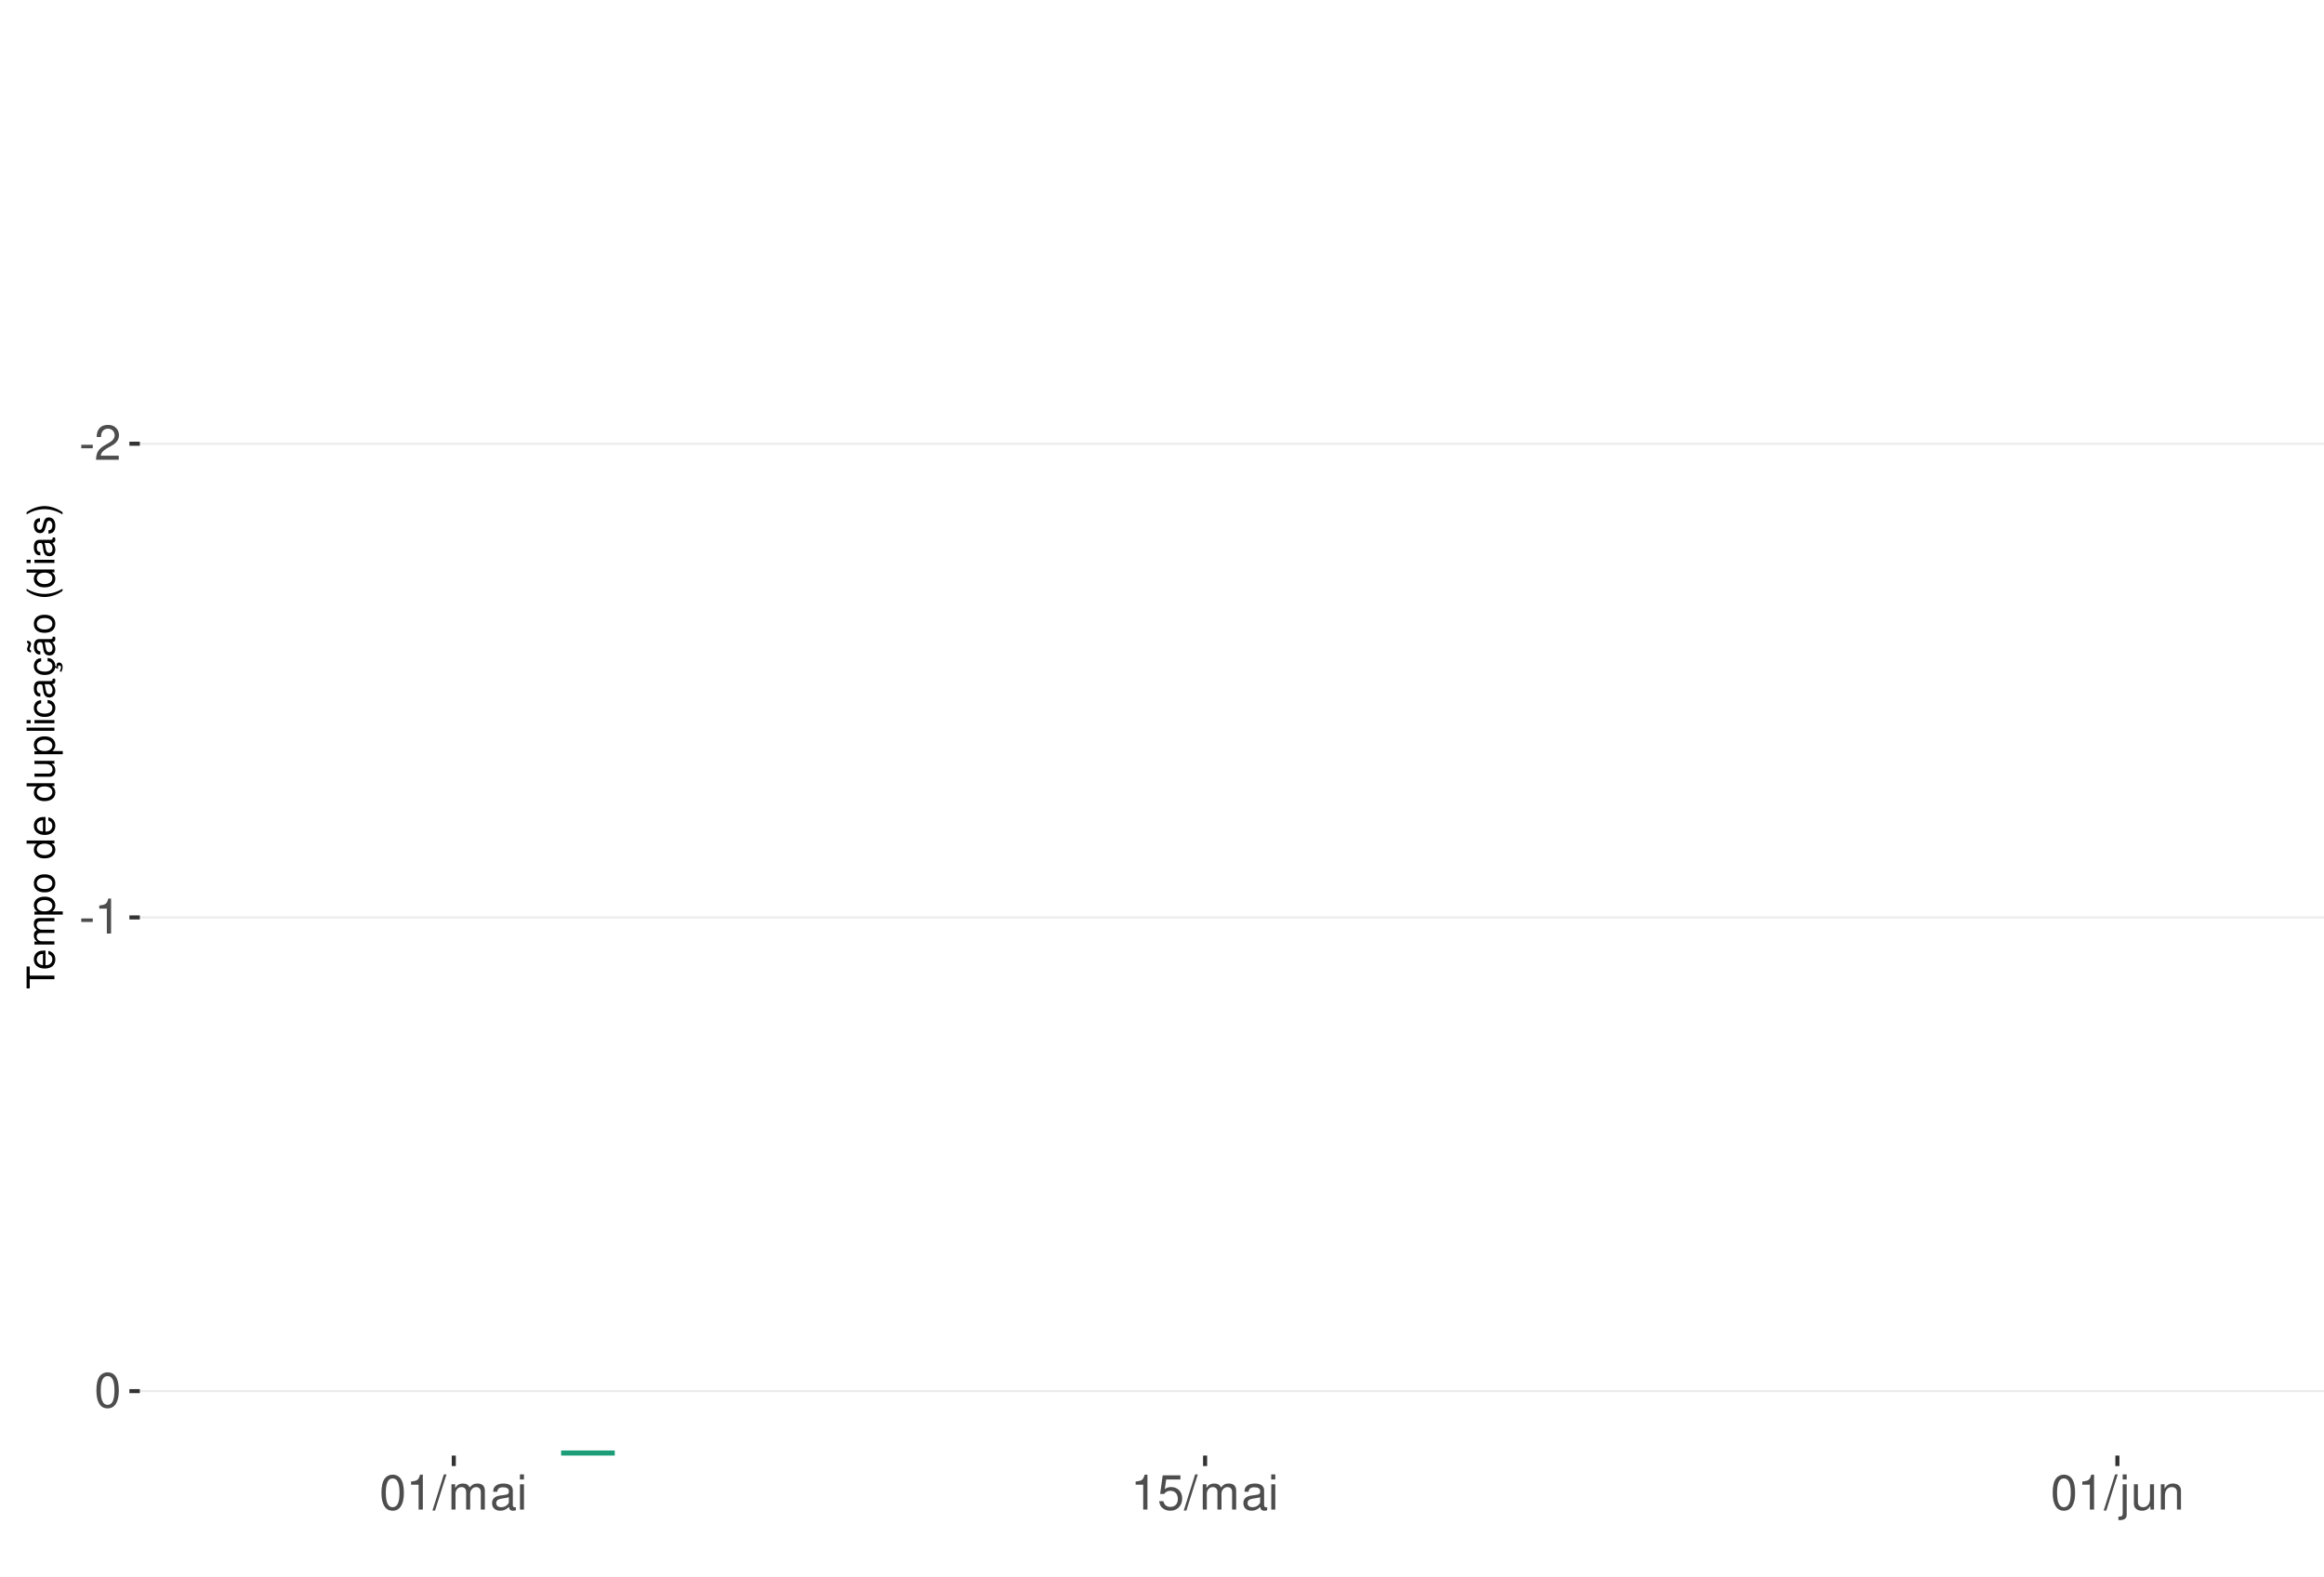
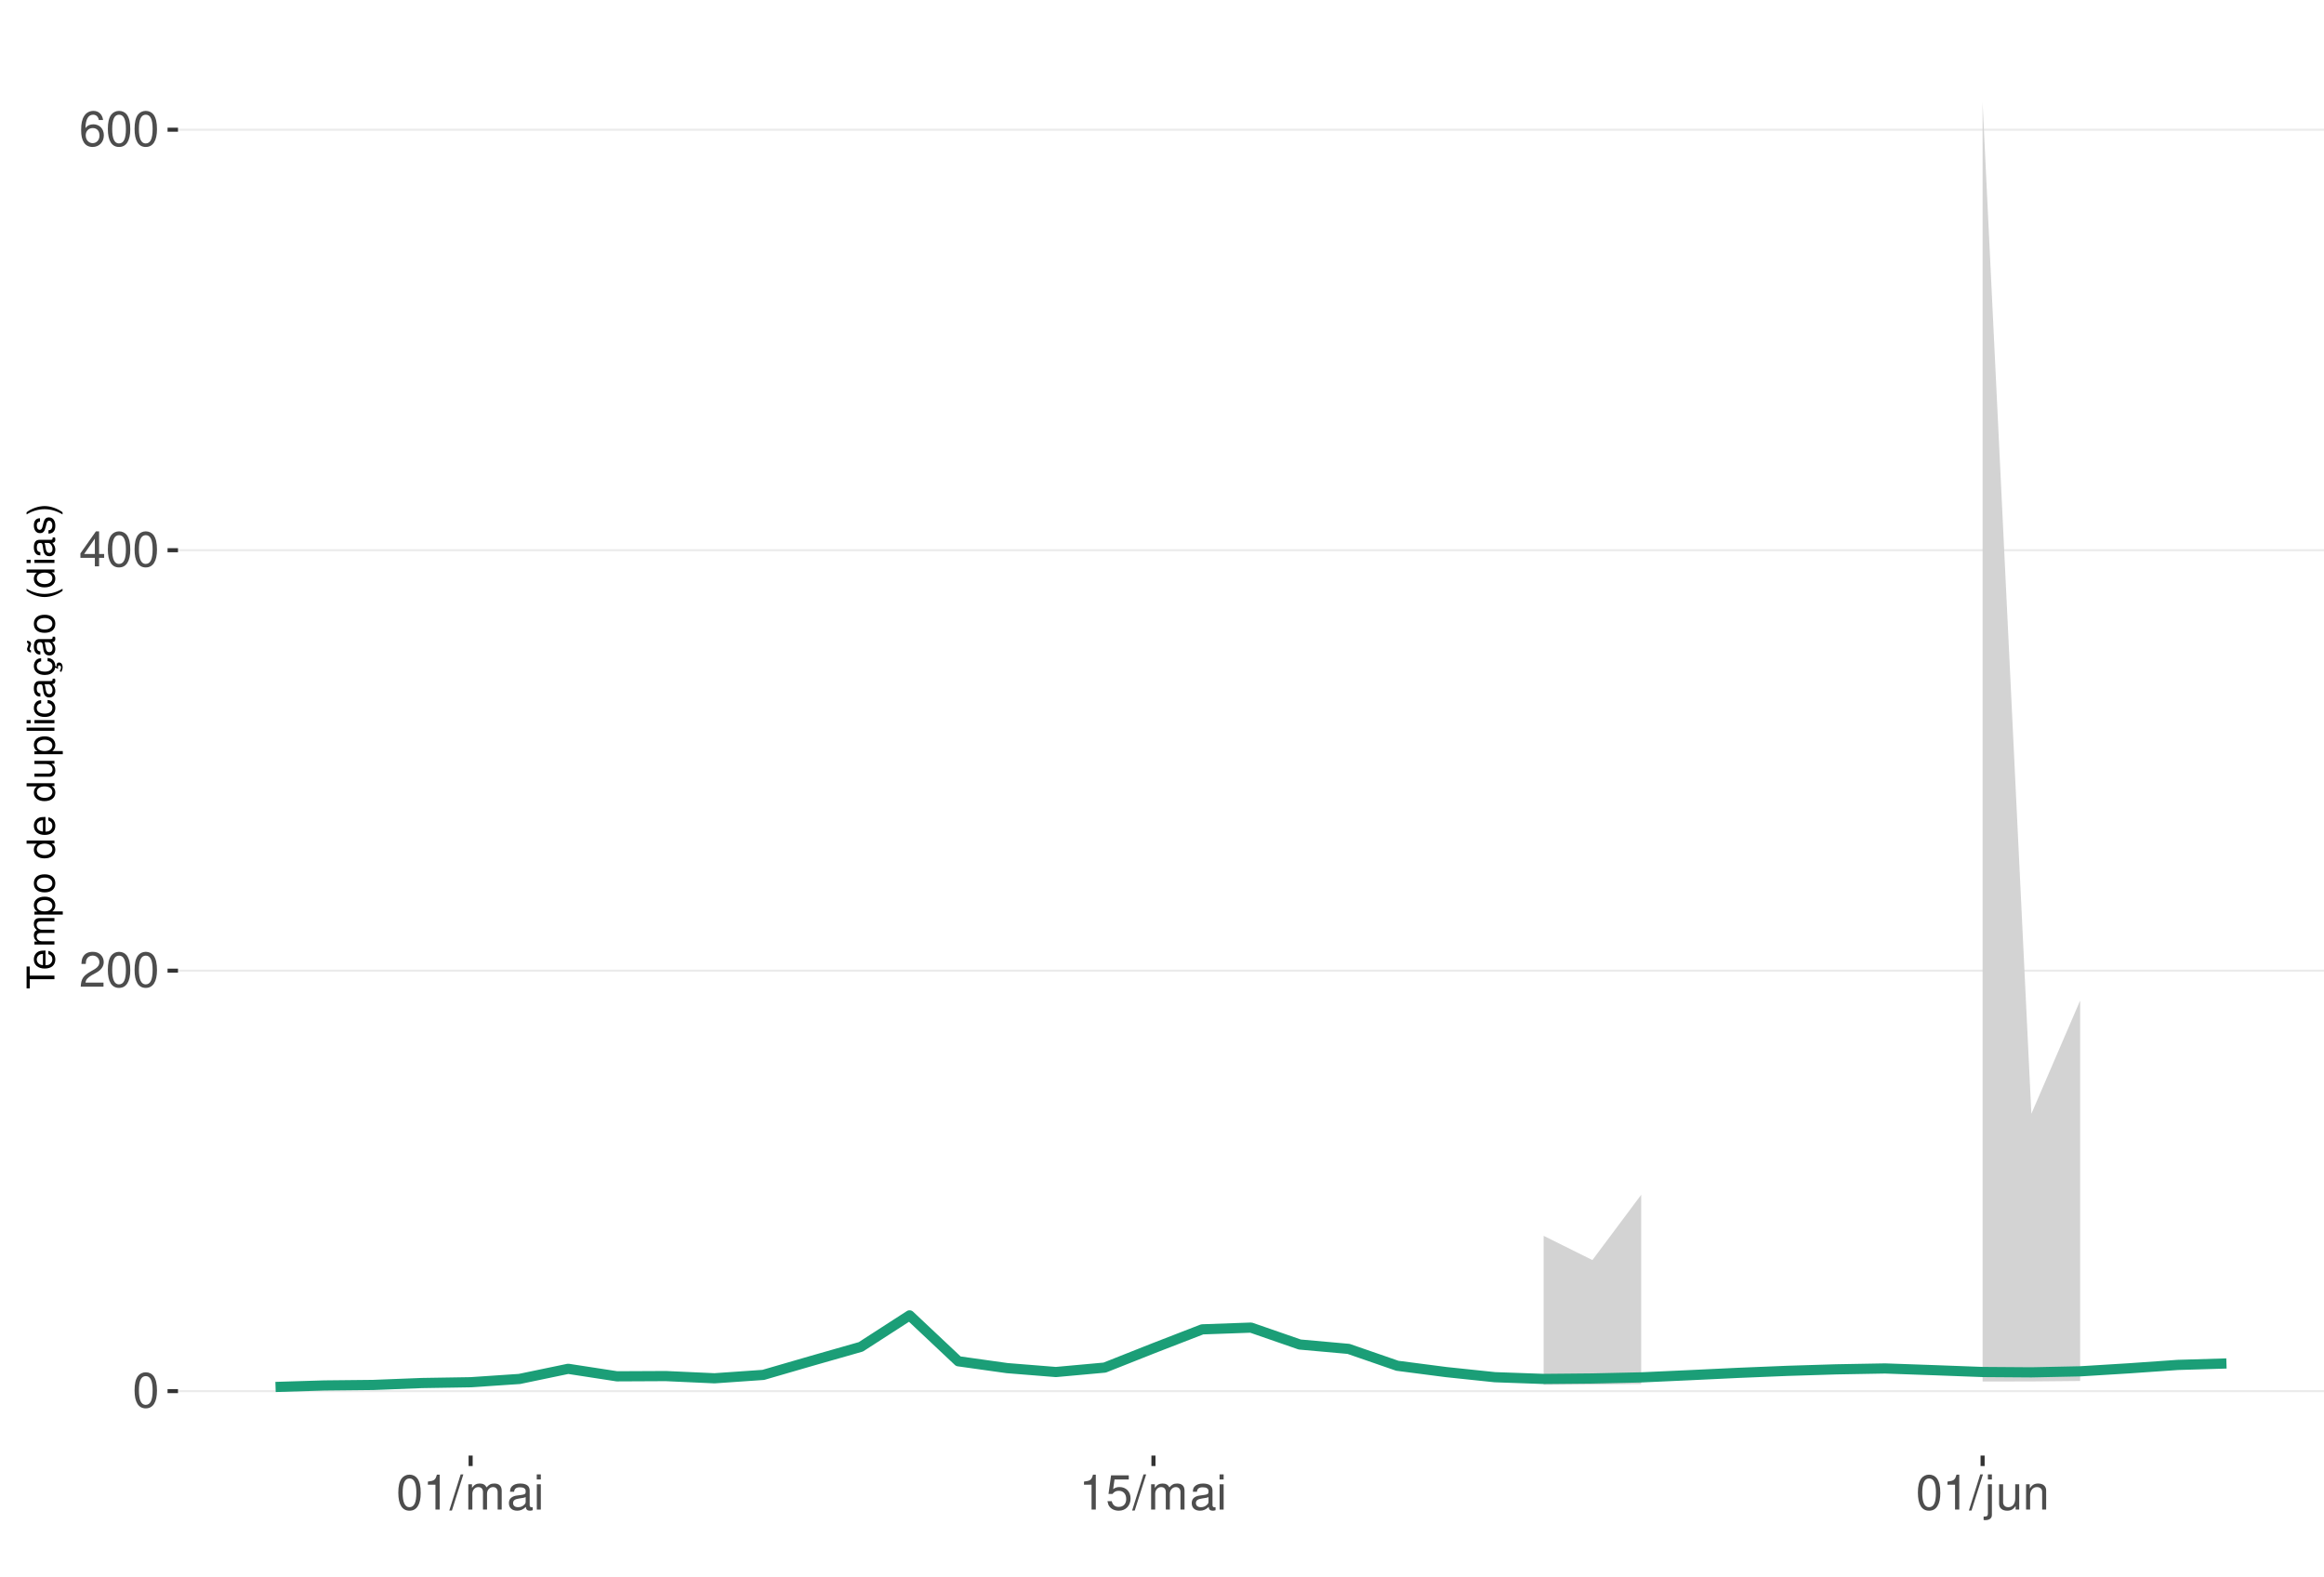
<svg xmlns="http://www.w3.org/2000/svg" xmlns:xlink="http://www.w3.org/1999/xlink" width="609pt" height="413pt" viewBox="0 0 609 413" version="1.1">
  <defs>
    <g>
      <symbol overflow="visible" id="glyph0-0">
        <path style="stroke:none;" d="" />
      </symbol>
      <symbol overflow="visible" id="glyph0-1">
-         <path style="stroke:none;" d="M 3.594 -3.953 L 0.578 -3.953 L 0.578 -3.031 L 3.594 -3.031 Z M 3.594 -3.953 " />
+         <path style="stroke:none;" d="M 3.484 -9.156 C 2.641 -9.156 1.891 -8.766 1.422 -8.156 C 0.828 -7.344 0.547 -6.125 0.547 -4.422 C 0.547 -1.344 1.562 0.297 3.484 0.297 C 5.375 0.297 6.422 -1.344 6.422 -4.359 C 6.422 -6.125 6.141 -7.312 5.547 -8.156 C 5.078 -8.781 4.328 -9.156 3.484 -9.156 Z M 3.484 -8.156 C 4.688 -8.156 5.281 -6.938 5.281 -4.453 C 5.281 -1.844 4.703 -0.625 3.453 -0.625 C 2.281 -0.625 1.688 -1.891 1.688 -4.422 C 1.688 -6.938 2.281 -8.156 3.484 -8.156 Z M 3.484 -8.156 " />
      </symbol>
      <symbol overflow="visible" id="glyph0-2">
        <path style="stroke:none;" d="M 6.406 -1.094 L 1.688 -1.094 C 1.797 -1.859 2.203 -2.344 3.297 -3.016 L 4.562 -3.719 C 5.828 -4.422 6.469 -5.359 6.469 -6.484 C 6.469 -7.234 6.156 -7.953 5.625 -8.438 C 5.094 -8.922 4.438 -9.156 3.594 -9.156 C 2.453 -9.156 1.609 -8.75 1.109 -7.953 C 0.797 -7.484 0.656 -6.906 0.625 -5.984 L 1.75 -5.984 C 1.781 -6.609 1.859 -6.969 2.016 -7.281 C 2.297 -7.828 2.891 -8.172 3.562 -8.172 C 4.562 -8.172 5.328 -7.438 5.328 -6.453 C 5.328 -5.719 4.906 -5.094 4.109 -4.625 L 2.953 -3.953 C 1.078 -2.875 0.531 -2.016 0.438 -0.016 L 6.406 -0.016 Z M 6.406 -1.094 " />
      </symbol>
      <symbol overflow="visible" id="glyph0-3">
+         <path style="stroke:none;" d="M 4.141 -2.219 L 4.141 0 L 5.25 0 L 5.25 -2.219 L 6.578 -2.219 L 6.578 -3.219 L 5.25 -3.219 L 5.25 -9.156 L 4.422 -9.156 L 0.359 -3.391 L 0.359 -2.219 Z M 4.141 -3.219 L 1.328 -3.219 L 4.141 -7.25 Z M 4.141 -3.219 " />
+       </symbol>
+       <symbol overflow="visible" id="glyph0-4">
+         <path style="stroke:none;" d="M 6.297 -6.766 C 6.094 -8.266 5.125 -9.156 3.766 -9.156 C 2.766 -9.156 1.891 -8.672 1.359 -7.844 C 0.781 -6.953 0.547 -5.828 0.547 -4.172 C 0.547 -2.625 0.766 -1.656 1.297 -0.844 C 1.781 -0.094 2.562 0.297 3.562 0.297 C 5.266 0.297 6.5 -0.984 6.5 -2.766 C 6.5 -4.453 5.359 -5.641 3.75 -5.641 C 2.859 -5.641 2.172 -5.312 1.688 -4.641 C 1.703 -6.906 2.406 -8.156 3.688 -8.156 C 4.469 -8.156 5.016 -7.656 5.188 -6.766 Z M 3.609 -4.656 C 4.688 -4.656 5.359 -3.891 5.359 -2.688 C 5.359 -1.531 4.594 -0.703 3.562 -0.703 C 2.531 -0.703 1.75 -1.562 1.75 -2.734 C 1.75 -3.875 2.5 -4.656 3.609 -4.656 Z M 3.609 -4.656 " />
+       </symbol>
+       <symbol overflow="visible" id="glyph0-5">
        <path style="stroke:none;" d="M 3.281 -6.516 L 3.281 0 L 4.391 0 L 4.391 -9.156 L 3.656 -9.156 C 3.266 -7.75 3.016 -7.562 1.297 -7.328 L 1.297 -6.516 Z M 3.281 -6.516 " />
      </symbol>
-       <symbol overflow="visible" id="glyph0-4">
-         <path style="stroke:none;" d="M 3.484 -9.156 C 2.641 -9.156 1.891 -8.766 1.422 -8.156 C 0.828 -7.344 0.547 -6.125 0.547 -4.422 C 0.547 -1.344 1.562 0.297 3.484 0.297 C 5.375 0.297 6.422 -1.344 6.422 -4.359 C 6.422 -6.125 6.141 -7.312 5.547 -8.156 C 5.078 -8.781 4.328 -9.156 3.484 -9.156 Z M 3.484 -8.156 C 4.688 -8.156 5.281 -6.938 5.281 -4.453 C 5.281 -1.844 4.703 -0.625 3.453 -0.625 C 2.281 -0.625 1.688 -1.891 1.688 -4.422 C 1.688 -6.938 2.281 -8.156 3.484 -8.156 Z M 3.484 -8.156 " />
-       </symbol>
-       <symbol overflow="visible" id="glyph0-5">
+       <symbol overflow="visible" id="glyph0-6">
        <path style="stroke:none;" d="M 2.891 -9.219 L -0.094 0.25 L 0.594 0.25 L 3.594 -9.219 Z M 2.891 -9.219 " />
      </symbol>
-       <symbol overflow="visible" id="glyph0-6">
+       <symbol overflow="visible" id="glyph0-7">
        <path style="stroke:none;" d="M 0.891 -6.625 L 0.891 0 L 1.953 0 L 1.953 -4.156 C 1.953 -5.125 2.641 -5.891 3.5 -5.891 C 4.297 -5.891 4.734 -5.422 4.734 -4.562 L 4.734 0 L 5.797 0 L 5.797 -4.156 C 5.797 -5.125 6.5 -5.891 7.359 -5.891 C 8.125 -5.891 8.578 -5.406 8.578 -4.562 L 8.578 0 L 9.641 0 L 9.641 -4.969 C 9.641 -6.156 8.953 -6.828 7.719 -6.828 C 6.828 -6.828 6.297 -6.562 5.688 -5.812 C 5.297 -6.516 4.766 -6.828 3.891 -6.828 C 3.016 -6.828 2.422 -6.5 1.859 -5.688 L 1.859 -6.625 Z M 0.891 -6.625 " />
      </symbol>
-       <symbol overflow="visible" id="glyph0-7">
+       <symbol overflow="visible" id="glyph0-8">
        <path style="stroke:none;" d="M 6.766 -0.625 C 6.656 -0.594 6.609 -0.594 6.547 -0.594 C 6.172 -0.594 5.969 -0.781 5.969 -1.109 L 5.969 -5.016 C 5.969 -6.188 5.109 -6.828 3.484 -6.828 C 2.5 -6.828 1.734 -6.547 1.281 -6.047 C 0.969 -5.703 0.844 -5.328 0.828 -4.672 L 1.891 -4.672 C 1.969 -5.484 2.453 -5.844 3.438 -5.844 C 4.406 -5.844 4.922 -5.5 4.922 -4.859 L 4.922 -4.578 C 4.906 -4.125 4.688 -3.969 3.828 -3.844 C 2.328 -3.656 2.094 -3.609 1.703 -3.438 C 0.922 -3.109 0.531 -2.531 0.531 -1.672 C 0.531 -0.469 1.359 0.297 2.703 0.297 C 3.547 0.297 4.219 0 4.969 -0.688 C 5.031 0 5.359 0.297 6.047 0.297 C 6.281 0.297 6.422 0.266 6.766 0.172 Z M 4.922 -2.094 C 4.922 -1.734 4.828 -1.516 4.5 -1.234 C 4.078 -0.828 3.562 -0.625 2.938 -0.625 C 2.109 -0.625 1.625 -1.031 1.625 -1.703 C 1.625 -2.391 2.094 -2.75 3.234 -2.906 C 4.359 -3.062 4.562 -3.109 4.922 -3.281 Z M 4.922 -2.094 " />
      </symbol>
-       <symbol overflow="visible" id="glyph0-8">
+       <symbol overflow="visible" id="glyph0-9">
        <path style="stroke:none;" d="M 1.891 -6.625 L 0.844 -6.625 L 0.844 0 L 1.891 0 Z M 1.891 -9.219 L 0.828 -9.219 L 0.828 -7.891 L 1.891 -7.891 Z M 1.891 -9.219 " />
      </symbol>
-       <symbol overflow="visible" id="glyph0-9">
+       <symbol overflow="visible" id="glyph0-10">
        <path style="stroke:none;" d="M 6.031 -8.969 L 1.391 -8.969 L 0.719 -4.094 L 1.75 -4.094 C 2.266 -4.703 2.703 -4.922 3.406 -4.922 C 4.609 -4.922 5.359 -4.094 5.359 -2.766 C 5.359 -1.484 4.609 -0.703 3.391 -0.703 C 2.422 -0.703 1.828 -1.188 1.562 -2.203 L 0.438 -2.203 C 0.594 -1.469 0.719 -1.109 0.984 -0.781 C 1.5 -0.094 2.406 0.297 3.422 0.297 C 5.234 0.297 6.5 -1.031 6.5 -2.922 C 6.5 -4.703 5.312 -5.906 3.594 -5.906 C 2.969 -5.906 2.453 -5.75 1.938 -5.359 L 2.297 -7.875 L 6.031 -7.875 Z M 6.031 -8.969 " />
      </symbol>
-       <symbol overflow="visible" id="glyph0-10">
+       <symbol overflow="visible" id="glyph0-11">
        <path style="stroke:none;" d="M 0.891 -6.625 L 0.891 0.969 C 0.891 1.625 0.688 1.828 0.031 1.828 C -0.047 1.828 -0.094 1.828 -0.234 1.828 L -0.234 2.719 C -0.094 2.75 -0.031 2.766 0.125 2.766 C 1.312 2.766 1.938 2.297 1.938 1.375 L 1.938 -6.625 Z M 1.938 -9.219 L 0.891 -9.219 L 0.891 -7.891 L 1.938 -7.891 Z M 1.938 -9.219 " />
      </symbol>
-       <symbol overflow="visible" id="glyph0-11">
+       <symbol overflow="visible" id="glyph0-12">
        <path style="stroke:none;" d="M 6.094 0 L 6.094 -6.625 L 5.047 -6.625 L 5.047 -2.875 C 5.047 -1.516 4.344 -0.625 3.234 -0.625 C 2.406 -0.625 1.875 -1.141 1.875 -1.938 L 1.875 -6.625 L 0.828 -6.625 L 0.828 -1.516 C 0.828 -0.422 1.641 0.297 2.938 0.297 C 3.906 0.297 4.531 -0.047 5.156 -0.922 L 5.156 0 Z M 6.094 0 " />
      </symbol>
-       <symbol overflow="visible" id="glyph0-12">
+       <symbol overflow="visible" id="glyph0-13">
        <path style="stroke:none;" d="M 0.891 -6.625 L 0.891 0 L 1.953 0 L 1.953 -3.656 C 1.953 -5.016 2.656 -5.891 3.75 -5.891 C 4.578 -5.891 5.109 -5.391 5.109 -4.594 L 5.109 0 L 6.156 0 L 6.156 -5.016 C 6.156 -6.109 5.344 -6.828 4.062 -6.828 C 3.078 -6.828 2.438 -6.438 1.859 -5.516 L 1.859 -6.625 Z M 0.891 -6.625 " />
      </symbol>
      <symbol overflow="visible" id="glyph1-0">
        <path style="stroke:none;" d="" />
      </symbol>
      <symbol overflow="visible" id="glyph1-1">
        <path style="stroke:none;" d="M -6.469 -3.547 L -6.469 -5.938 L -7.297 -5.938 L -7.297 -0.203 L -6.469 -0.203 L -6.469 -2.609 L 0 -2.609 L 0 -3.547 Z M -6.469 -3.547 " />
      </symbol>
      <symbol overflow="visible" id="glyph1-2">
        <path style="stroke:none;" d="M -2.344 -5.125 C -3.141 -5.125 -3.625 -5.062 -4.016 -4.922 C -4.875 -4.578 -5.391 -3.781 -5.391 -2.797 C -5.391 -1.344 -4.281 -0.406 -2.547 -0.406 C -0.812 -0.406 0.234 -1.297 0.234 -2.781 C 0.234 -3.984 -0.453 -4.812 -1.594 -5.016 L -1.594 -4.188 C -0.906 -3.953 -0.547 -3.484 -0.547 -2.812 C -0.547 -2.281 -0.781 -1.828 -1.219 -1.547 C -1.516 -1.344 -1.812 -1.281 -2.344 -1.266 Z M -3.016 -1.297 C -3.984 -1.359 -4.625 -1.953 -4.625 -2.797 C -4.625 -3.641 -3.953 -4.234 -3.016 -4.234 Z M -3.016 -1.297 " />
      </symbol>
      <symbol overflow="visible" id="glyph1-3">
        <path style="stroke:none;" d="M -5.234 -0.703 L 0 -0.703 L 0 -1.547 L -3.297 -1.547 C -4.047 -1.547 -4.656 -2.094 -4.656 -2.766 C -4.656 -3.391 -4.281 -3.734 -3.609 -3.734 L 0 -3.734 L 0 -4.578 L -3.297 -4.578 C -4.047 -4.578 -4.656 -5.125 -4.656 -5.812 C -4.656 -6.422 -4.266 -6.781 -3.609 -6.781 L 0 -6.781 L 0 -7.625 L -3.938 -7.625 C -4.875 -7.625 -5.391 -7.078 -5.391 -6.094 C -5.391 -5.406 -5.188 -4.984 -4.594 -4.484 C -5.156 -4.188 -5.391 -3.766 -5.391 -3.078 C -5.391 -2.375 -5.125 -1.906 -4.5 -1.469 L -5.234 -1.469 Z M -5.234 -0.703 " />
      </symbol>
      <symbol overflow="visible" id="glyph1-4">
        <path style="stroke:none;" d="M 2.188 -0.547 L 2.188 -1.375 L -0.547 -1.375 C -0.016 -1.812 0.234 -2.312 0.234 -2.984 C 0.234 -4.344 -0.859 -5.234 -2.531 -5.234 C -4.297 -5.234 -5.391 -4.375 -5.391 -2.984 C -5.391 -2.266 -5.062 -1.703 -4.453 -1.312 L -5.234 -1.312 L -5.234 -0.547 Z M -4.609 -2.844 C -4.609 -3.766 -3.797 -4.359 -2.547 -4.359 C -1.359 -4.359 -0.547 -3.75 -0.547 -2.844 C -0.547 -1.953 -1.344 -1.375 -2.578 -1.375 C -3.812 -1.375 -4.609 -1.953 -4.609 -2.844 Z M -4.609 -2.844 " />
      </symbol>
      <symbol overflow="visible" id="glyph1-5">
        <path style="stroke:none;" d="M -5.391 -2.719 C -5.391 -1.234 -4.344 -0.359 -2.578 -0.359 C -0.812 -0.359 0.234 -1.234 0.234 -2.734 C 0.234 -4.203 -0.812 -5.094 -2.547 -5.094 C -4.359 -5.094 -5.391 -4.234 -5.391 -2.719 Z M -4.625 -2.734 C -4.625 -3.672 -3.844 -4.234 -2.547 -4.234 C -1.312 -4.234 -0.547 -3.656 -0.547 -2.734 C -0.547 -1.797 -1.312 -1.234 -2.578 -1.234 C -3.844 -1.234 -4.625 -1.797 -4.625 -2.734 Z M -4.625 -2.734 " />
      </symbol>
      <symbol overflow="visible" id="glyph1-6">
        <path style="stroke:none;" d="" />
      </symbol>
      <symbol overflow="visible" id="glyph1-7">
        <path style="stroke:none;" d="M -7.297 -4.953 L -7.297 -4.125 L -4.578 -4.125 C -5.109 -3.766 -5.391 -3.203 -5.391 -2.516 C -5.391 -1.156 -4.297 -0.266 -2.625 -0.266 C -0.859 -0.266 0.234 -1.125 0.234 -2.547 C 0.234 -3.266 -0.047 -3.766 -0.688 -4.203 L 0 -4.203 L 0 -4.953 Z M -4.609 -2.656 C -4.609 -3.547 -3.812 -4.125 -2.562 -4.125 C -1.344 -4.125 -0.547 -3.547 -0.547 -2.656 C -0.547 -1.734 -1.359 -1.125 -2.578 -1.125 C -3.797 -1.125 -4.609 -1.734 -4.609 -2.656 Z M -4.609 -2.656 " />
      </symbol>
      <symbol overflow="visible" id="glyph1-8">
        <path style="stroke:none;" d="M 0 -4.812 L -5.234 -4.812 L -5.234 -3.984 L -2.266 -3.984 C -1.203 -3.984 -0.5 -3.438 -0.5 -2.562 C -0.5 -1.906 -0.906 -1.484 -1.531 -1.484 L -5.234 -1.484 L -5.234 -0.656 L -1.203 -0.656 C -0.328 -0.656 0.234 -1.297 0.234 -2.312 C 0.234 -3.094 -0.047 -3.578 -0.734 -4.062 L 0 -4.062 Z M 0 -4.812 " />
      </symbol>
      <symbol overflow="visible" id="glyph1-9">
        <path style="stroke:none;" d="M -7.297 -1.516 L -7.297 -0.688 L 0 -0.688 L 0 -1.516 Z M -7.297 -1.516 " />
      </symbol>
      <symbol overflow="visible" id="glyph1-10">
        <path style="stroke:none;" d="M -5.234 -1.5 L -5.234 -0.672 L 0 -0.672 L 0 -1.5 Z M -7.297 -1.5 L -7.297 -0.656 L -6.234 -0.656 L -6.234 -1.5 Z M -7.297 -1.5 " />
      </symbol>
      <symbol overflow="visible" id="glyph1-11">
        <path style="stroke:none;" d="M -3.484 -4.703 C -3.984 -4.672 -4.312 -4.562 -4.609 -4.359 C -5.094 -4 -5.391 -3.375 -5.391 -2.641 C -5.391 -1.219 -4.266 -0.312 -2.531 -0.312 C -0.844 -0.312 0.234 -1.203 0.234 -2.625 C 0.234 -3.875 -0.516 -4.672 -1.797 -4.766 L -1.797 -3.938 C -0.953 -3.797 -0.547 -3.359 -0.547 -2.656 C -0.547 -1.734 -1.297 -1.188 -2.531 -1.188 C -3.844 -1.188 -4.625 -1.719 -4.625 -2.625 C -4.625 -3.328 -4.203 -3.766 -3.484 -3.875 Z M -3.484 -4.703 " />
      </symbol>
      <symbol overflow="visible" id="glyph1-12">
        <path style="stroke:none;" d="M -0.484 -5.344 C -0.469 -5.266 -0.469 -5.219 -0.469 -5.172 C -0.469 -4.875 -0.625 -4.719 -0.875 -4.719 L -3.953 -4.719 C -4.891 -4.719 -5.391 -4.047 -5.391 -2.75 C -5.391 -1.984 -5.172 -1.375 -4.781 -1.016 C -4.516 -0.766 -4.203 -0.672 -3.688 -0.656 L -3.688 -1.484 C -4.328 -1.562 -4.625 -1.938 -4.625 -2.719 C -4.625 -3.484 -4.344 -3.891 -3.844 -3.891 L -3.625 -3.891 C -3.266 -3.875 -3.125 -3.703 -3.047 -3.016 C -2.891 -1.844 -2.844 -1.656 -2.719 -1.344 C -2.453 -0.734 -2 -0.422 -1.312 -0.422 C -0.375 -0.422 0.234 -1.078 0.234 -2.141 C 0.234 -2.797 0 -3.328 -0.547 -3.922 C 0 -3.984 0.234 -4.234 0.234 -4.781 C 0.234 -4.953 0.203 -5.062 0.141 -5.344 Z M -1.656 -3.891 C -1.375 -3.891 -1.203 -3.812 -0.969 -3.562 C -0.656 -3.219 -0.5 -2.812 -0.5 -2.312 C -0.5 -1.672 -0.812 -1.297 -1.344 -1.297 C -1.891 -1.297 -2.172 -1.656 -2.297 -2.547 C -2.422 -3.438 -2.453 -3.609 -2.594 -3.891 Z M -1.656 -3.891 " />
      </symbol>
      <symbol overflow="visible" id="glyph1-13">
        <path style="stroke:none;" d="M 0.234 -2.641 C 0.234 -3.875 -0.547 -4.703 -1.797 -4.766 L -1.797 -3.938 C -0.953 -3.797 -0.531 -3.359 -0.531 -2.656 C -0.531 -1.734 -1.281 -1.188 -2.516 -1.188 C -3.844 -1.188 -4.625 -1.719 -4.625 -2.625 C -4.625 -3.328 -4.203 -3.766 -3.484 -3.875 L -3.484 -4.703 C -3.984 -4.672 -4.312 -4.562 -4.609 -4.359 C -5.094 -4 -5.391 -3.375 -5.391 -2.641 C -5.391 -1.219 -4.266 -0.312 -2.531 -0.312 C -1.469 -0.312 -0.625 -0.672 -0.156 -1.312 C 0.047 -1.594 0.125 -1.812 0.203 -2.25 L 0.922 -1.938 L 0.984 -2.062 C 0.938 -2.188 0.906 -2.25 0.906 -2.375 C 0.906 -2.656 1.047 -2.828 1.281 -2.828 C 1.547 -2.828 1.734 -2.594 1.734 -2.297 C 1.734 -2.031 1.672 -1.844 1.438 -1.406 L 1.406 -1.312 L 1.812 -1.094 C 2.078 -1.75 2.141 -1.953 2.141 -2.344 C 2.141 -3.109 1.781 -3.578 1.203 -3.578 C 0.781 -3.578 0.547 -3.297 0.547 -2.797 C 0.547 -2.703 0.547 -2.641 0.562 -2.516 Z M 0.234 -2.641 " />
      </symbol>
      <symbol overflow="visible" id="glyph1-14">
        <path style="stroke:none;" d="M -0.484 -5.344 C -0.469 -5.266 -0.469 -5.219 -0.469 -5.172 C -0.469 -4.875 -0.625 -4.719 -0.875 -4.719 L -3.953 -4.719 C -4.891 -4.719 -5.391 -4.047 -5.391 -2.75 C -5.391 -1.984 -5.172 -1.375 -4.781 -1.016 C -4.516 -0.766 -4.203 -0.672 -3.688 -0.656 L -3.688 -1.484 C -4.328 -1.562 -4.625 -1.938 -4.625 -2.719 C -4.625 -3.484 -4.344 -3.891 -3.844 -3.891 L -3.625 -3.891 C -3.266 -3.875 -3.125 -3.703 -3.047 -3.016 C -2.891 -1.844 -2.844 -1.656 -2.719 -1.344 C -2.453 -0.734 -2 -0.422 -1.312 -0.422 C -0.375 -0.422 0.234 -1.078 0.234 -2.141 C 0.234 -2.797 0 -3.328 -0.547 -3.922 C 0 -3.984 0.234 -4.234 0.234 -4.781 C 0.234 -4.953 0.203 -5.062 0.141 -5.344 Z M -1.656 -3.891 C -1.375 -3.891 -1.203 -3.812 -0.969 -3.562 C -0.656 -3.219 -0.5 -2.812 -0.5 -2.312 C -0.5 -1.672 -0.812 -1.297 -1.344 -1.297 C -1.891 -1.297 -2.172 -1.656 -2.297 -2.547 C -2.422 -3.438 -2.453 -3.609 -2.594 -3.891 Z M -7.172 -3.75 C -6.922 -3.672 -6.812 -3.547 -6.812 -3.375 C -6.812 -3.25 -6.875 -2.984 -6.984 -2.734 C -7.156 -2.312 -7.172 -2.25 -7.172 -2.047 C -7.172 -1.594 -6.797 -1.297 -6.141 -1.188 L -6.141 -1.766 C -6.375 -1.812 -6.5 -1.938 -6.5 -2.094 C -6.5 -2.203 -6.469 -2.344 -6.375 -2.578 C -6.156 -3.156 -6.125 -3.234 -6.125 -3.438 C -6.125 -3.922 -6.484 -4.219 -7.172 -4.312 Z M -7.172 -3.75 " />
      </symbol>
      <symbol overflow="visible" id="glyph1-15">
        <path style="stroke:none;" d="M -7.297 -2.359 C -5.984 -1.359 -4.156 -0.734 -2.594 -0.734 C -1.016 -0.734 0.812 -1.359 2.125 -2.359 L 2.125 -2.906 C 0.688 -2.031 -0.984 -1.547 -2.594 -1.547 C -4.188 -1.547 -5.875 -2.031 -7.297 -2.906 Z M -7.297 -2.359 " />
      </symbol>
      <symbol overflow="visible" id="glyph1-16">
        <path style="stroke:none;" d="M -3.781 -4.375 C -4.812 -4.375 -5.391 -3.688 -5.391 -2.484 C -5.391 -1.266 -4.766 -0.469 -3.797 -0.469 C -2.969 -0.469 -2.578 -0.891 -2.281 -2.125 L -2.094 -2.906 C -1.953 -3.484 -1.734 -3.719 -1.375 -3.719 C -0.875 -3.719 -0.547 -3.234 -0.547 -2.5 C -0.547 -2.047 -0.672 -1.672 -0.891 -1.453 C -1.047 -1.328 -1.188 -1.266 -1.562 -1.219 L -1.562 -0.344 C -0.344 -0.375 0.234 -1.062 0.234 -2.438 C 0.234 -3.75 -0.422 -4.594 -1.438 -4.594 C -2.203 -4.594 -2.641 -4.156 -2.891 -3.109 L -3.078 -2.312 C -3.234 -1.625 -3.453 -1.344 -3.828 -1.344 C -4.312 -1.344 -4.625 -1.766 -4.625 -2.453 C -4.625 -3.125 -4.328 -3.484 -3.781 -3.5 Z M -3.781 -4.375 " />
      </symbol>
      <symbol overflow="visible" id="glyph1-17">
        <path style="stroke:none;" d="M 2.125 -0.938 C 0.812 -1.938 -1.016 -2.562 -2.578 -2.562 C -4.156 -2.562 -5.984 -1.938 -7.297 -0.938 L -7.297 -0.375 C -5.859 -1.266 -4.188 -1.75 -2.578 -1.75 C -0.984 -1.75 0.703 -1.266 2.125 -0.375 Z M 2.125 -0.938 " />
      </symbol>
    </g>
    <clipPath id="clip1">
-       <path d="M 36.645 9.961 L 609 9.961 L 609 381.328 L 36.645 381.328 Z M 36.645 9.961 " />
+       <path d="M 46.645 9.961 L 609 9.961 L 609 381.328 L 46.645 381.328 Z M 46.645 9.961 " />
    </clipPath>
    <clipPath id="clip2">
-       <path d="M 36.645 115 L 609 115 L 609 117 L 36.645 117 Z M 36.645 115 " />
+       <path d="M 46.645 364 L 609 364 L 609 365 L 46.645 365 Z M 46.645 364 " />
    </clipPath>
    <clipPath id="clip3">
-       <path d="M 36.645 240 L 609 240 L 609 241 L 36.645 241 Z M 36.645 240 " />
+       <path d="M 46.645 254 L 609 254 L 609 255 L 46.645 255 Z M 46.645 254 " />
    </clipPath>
    <clipPath id="clip4">
-       <path d="M 36.645 364 L 609 364 L 609 365 L 36.645 365 Z M 36.645 364 " />
+       <path d="M 46.645 143 L 609 143 L 609 145 L 46.645 145 Z M 46.645 143 " />
    </clipPath>
    <clipPath id="clip5">
-       <path d="M 145 379 L 163 379 L 163 381.328 L 145 381.328 Z M 145 379 " />
+       <path d="M 46.645 33 L 609 33 L 609 35 L 46.645 35 Z M 46.645 33 " />
    </clipPath>
  </defs>
  <g id="surface271">
    <rect x="0" y="0" width="609" height="413" style="fill:rgb(100%,100%,100%);fill-opacity:1;stroke:none;" />
    <rect x="0" y="0" width="609" height="413" style="fill:rgb(100%,100%,100%);fill-opacity:1;stroke:none;" />
    <path style="fill:none;stroke-width:1.067;stroke-linecap:round;stroke-linejoin:round;stroke:rgb(100%,100%,100%);stroke-opacity:1;stroke-miterlimit:10;" d="M 0 413 L 609 413 L 609 0 L 0 0 Z M 0 413 " />
    <g clip-path="url(#clip1)" clip-rule="nonzero">
-       <path style=" stroke:none;fill-rule:nonzero;fill:rgb(100%,100%,100%);fill-opacity:1;" d="M 36.645 381.328 L 609 381.328 L 609 9.961 L 36.645 9.961 Z M 36.645 381.328 " />
+       <path style=" stroke:none;fill-rule:nonzero;fill:rgb(100%,100%,100%);fill-opacity:1;" d="M 46.645 381.328 L 609 381.328 L 609 9.961 L 46.645 9.961 Z M 46.645 381.328 " />
    </g>
    <g clip-path="url(#clip2)" clip-rule="nonzero">
-       <path style="fill:none;stroke-width:0.533;stroke-linecap:butt;stroke-linejoin:round;stroke:rgb(92.157%,92.157%,92.157%);stroke-opacity:1;stroke-miterlimit:10;" d="M 36.645 116.25 L 609 116.25 " />
+       <path style="fill:none;stroke-width:0.533;stroke-linecap:butt;stroke-linejoin:round;stroke:rgb(92.157%,92.157%,92.157%);stroke-opacity:1;stroke-miterlimit:10;" d="M 46.645 364.449 L 609 364.449 " />
    </g>
    <g clip-path="url(#clip3)" clip-rule="nonzero">
-       <path style="fill:none;stroke-width:0.533;stroke-linecap:butt;stroke-linejoin:round;stroke:rgb(92.157%,92.157%,92.157%);stroke-opacity:1;stroke-miterlimit:10;" d="M 36.645 240.348 L 609 240.348 " />
+       <path style="fill:none;stroke-width:0.533;stroke-linecap:butt;stroke-linejoin:round;stroke:rgb(92.157%,92.157%,92.157%);stroke-opacity:1;stroke-miterlimit:10;" d="M 46.645 254.293 L 609 254.293 " />
    </g>
    <g clip-path="url(#clip4)" clip-rule="nonzero">
-       <path style="fill:none;stroke-width:0.533;stroke-linecap:butt;stroke-linejoin:round;stroke:rgb(92.157%,92.157%,92.157%);stroke-opacity:1;stroke-miterlimit:10;" d="M 36.645 364.449 L 609 364.449 " />
+       <path style="fill:none;stroke-width:0.533;stroke-linecap:butt;stroke-linejoin:round;stroke:rgb(92.157%,92.157%,92.157%);stroke-opacity:1;stroke-miterlimit:10;" d="M 46.645 144.141 L 609 144.141 " />
    </g>
    <g clip-path="url(#clip5)" clip-rule="nonzero">
-       <path style="fill:none;stroke-width:2.667;stroke-linecap:butt;stroke-linejoin:round;stroke:rgb(10.588%,61.961%,46.667%);stroke-opacity:1;stroke-miterlimit:10;" d="M 147.039 381.328 L 161.102 381.328 " />
-     </g>
-     <g style="fill:rgb(30.196%,30.196%,30.196%);fill-opacity:1;">
-       <use xlink:href="#glyph0-1" x="20.715" y="120.472" />
-       <use xlink:href="#glyph0-2" x="24.715" y="120.472" />
-     </g>
-     <g style="fill:rgb(30.196%,30.196%,30.196%);fill-opacity:1;">
-       <use xlink:href="#glyph0-1" x="20.715" y="244.569" />
-       <use xlink:href="#glyph0-3" x="24.715" y="244.569" />
-     </g>
-     <g style="fill:rgb(30.196%,30.196%,30.196%);fill-opacity:1;">
-       <use xlink:href="#glyph0-4" x="24.715" y="368.671" />
-     </g>
-     <path style="fill:none;stroke-width:1.067;stroke-linecap:butt;stroke-linejoin:round;stroke:rgb(20%,20%,20%);stroke-opacity:1;stroke-miterlimit:10;" d="M 33.906 116.25 L 36.645 116.25 " />
-     <path style="fill:none;stroke-width:1.067;stroke-linecap:butt;stroke-linejoin:round;stroke:rgb(20%,20%,20%);stroke-opacity:1;stroke-miterlimit:10;" d="M 33.906 240.348 L 36.645 240.348 " />
-     <path style="fill:none;stroke-width:1.067;stroke-linecap:butt;stroke-linejoin:round;stroke:rgb(20%,20%,20%);stroke-opacity:1;stroke-miterlimit:10;" d="M 33.906 364.449 L 36.645 364.449 " />
-     <path style="fill:none;stroke-width:1.067;stroke-linecap:butt;stroke-linejoin:round;stroke:rgb(20%,20%,20%);stroke-opacity:1;stroke-miterlimit:10;" d="M 118.914 384.07 L 118.914 381.328 " />
-     <path style="fill:none;stroke-width:1.067;stroke-linecap:butt;stroke-linejoin:round;stroke:rgb(20%,20%,20%);stroke-opacity:1;stroke-miterlimit:10;" d="M 315.793 384.07 L 315.793 381.328 " />
-     <path style="fill:none;stroke-width:1.067;stroke-linecap:butt;stroke-linejoin:round;stroke:rgb(20%,20%,20%);stroke-opacity:1;stroke-miterlimit:10;" d="M 554.859 384.07 L 554.859 381.328 " />
-     <g style="fill:rgb(30.196%,30.196%,30.196%);fill-opacity:1;">
-       <use xlink:href="#glyph0-4" x="99.414" y="395.483" />
-       <use xlink:href="#glyph0-3" x="106.414" y="395.483" />
-       <use xlink:href="#glyph0-5" x="113.414" y="395.483" />
-       <use xlink:href="#glyph0-6" x="117.414" y="395.483" />
-       <use xlink:href="#glyph0-7" x="128.414" y="395.483" />
-       <use xlink:href="#glyph0-8" x="135.414" y="395.483" />
-     </g>
-     <g style="fill:rgb(30.196%,30.196%,30.196%);fill-opacity:1;">
-       <use xlink:href="#glyph0-3" x="296.293" y="395.483" />
-       <use xlink:href="#glyph0-9" x="303.293" y="395.483" />
-       <use xlink:href="#glyph0-5" x="310.293" y="395.483" />
-       <use xlink:href="#glyph0-6" x="314.293" y="395.483" />
-       <use xlink:href="#glyph0-7" x="325.293" y="395.483" />
-       <use xlink:href="#glyph0-8" x="332.293" y="395.483" />
-     </g>
-     <g style="fill:rgb(30.196%,30.196%,30.196%);fill-opacity:1;">
-       <use xlink:href="#glyph0-4" x="537.359" y="395.483" />
-       <use xlink:href="#glyph0-3" x="544.359" y="395.483" />
-       <use xlink:href="#glyph0-5" x="551.359" y="395.483" />
-       <use xlink:href="#glyph0-10" x="555.359" y="395.483" />
-       <use xlink:href="#glyph0-11" x="558.359" y="395.483" />
-       <use xlink:href="#glyph0-12" x="565.359" y="395.483" />
+       <path style="fill:none;stroke-width:0.533;stroke-linecap:butt;stroke-linejoin:round;stroke:rgb(92.157%,92.157%,92.157%);stroke-opacity:1;stroke-miterlimit:10;" d="M 46.645 33.984 L 609 33.984 " />
+     </g>
+     <path style=" stroke:none;fill-rule:nonzero;fill:rgb(82.745%,82.745%,82.745%);fill-opacity:1;" d="M 404.508 323.762 L 417.289 330.113 L 430.07 313.008 L 430.07 362.59 L 417.289 362.715 L 404.508 362.793 Z M 404.508 323.762 " />
+     <path style=" stroke:none;fill-rule:nonzero;fill:rgb(82.745%,82.745%,82.745%);fill-opacity:1;" d="M 519.535 26.844 L 532.316 291.793 L 545.098 262.117 L 545.098 361.793 L 532.316 361.91 L 519.535 361.93 Z M 519.535 26.844 " />
+     <path style="fill:none;stroke-width:2.667;stroke-linecap:butt;stroke-linejoin:round;stroke:rgb(10.588%,61.961%,46.667%);stroke-opacity:1;stroke-miterlimit:10;" d="M 72.207 363.359 L 84.988 362.965 L 97.77 362.832 L 110.551 362.328 L 123.328 362.121 L 136.109 361.262 L 148.891 358.605 L 161.672 360.57 L 174.453 360.508 L 187.234 361.086 L 200.016 360.199 L 212.797 356.492 L 225.578 352.848 L 238.355 344.602 L 251.137 356.629 L 263.918 358.422 L 276.699 359.445 L 289.48 358.285 L 302.262 353.219 L 315.043 348.266 L 327.824 347.809 L 340.602 352.238 L 353.383 353.383 L 366.164 357.805 L 378.945 359.461 L 391.727 360.801 L 404.508 361.254 L 417.289 361.133 L 430.07 360.848 L 442.852 360.266 L 455.629 359.66 L 468.41 359.137 L 481.191 358.742 L 493.973 358.512 L 506.754 358.961 L 519.535 359.438 L 532.316 359.531 L 545.098 359.262 L 557.875 358.477 L 570.656 357.586 L 583.438 357.203 " />
+     <g style="fill:rgb(30.196%,30.196%,30.196%);fill-opacity:1;">
+       <use xlink:href="#glyph0-1" x="34.715" y="368.671" />
+     </g>
+     <g style="fill:rgb(30.196%,30.196%,30.196%);fill-opacity:1;">
+       <use xlink:href="#glyph0-2" x="20.715" y="258.515" />
+       <use xlink:href="#glyph0-1" x="27.715" y="258.515" />
+       <use xlink:href="#glyph0-1" x="34.715" y="258.515" />
+     </g>
+     <g style="fill:rgb(30.196%,30.196%,30.196%);fill-opacity:1;">
+       <use xlink:href="#glyph0-3" x="20.715" y="148.362" />
+       <use xlink:href="#glyph0-1" x="27.715" y="148.362" />
+       <use xlink:href="#glyph0-1" x="34.715" y="148.362" />
+     </g>
+     <g style="fill:rgb(30.196%,30.196%,30.196%);fill-opacity:1;">
+       <use xlink:href="#glyph0-4" x="20.715" y="38.206" />
+       <use xlink:href="#glyph0-1" x="27.715" y="38.206" />
+       <use xlink:href="#glyph0-1" x="34.715" y="38.206" />
+     </g>
+     <path style="fill:none;stroke-width:1.067;stroke-linecap:butt;stroke-linejoin:round;stroke:rgb(20%,20%,20%);stroke-opacity:1;stroke-miterlimit:10;" d="M 43.906 364.449 L 46.645 364.449 " />
+     <path style="fill:none;stroke-width:1.067;stroke-linecap:butt;stroke-linejoin:round;stroke:rgb(20%,20%,20%);stroke-opacity:1;stroke-miterlimit:10;" d="M 43.906 254.293 L 46.645 254.293 " />
+     <path style="fill:none;stroke-width:1.067;stroke-linecap:butt;stroke-linejoin:round;stroke:rgb(20%,20%,20%);stroke-opacity:1;stroke-miterlimit:10;" d="M 43.906 144.141 L 46.645 144.141 " />
+     <path style="fill:none;stroke-width:1.067;stroke-linecap:butt;stroke-linejoin:round;stroke:rgb(20%,20%,20%);stroke-opacity:1;stroke-miterlimit:10;" d="M 43.906 33.984 L 46.645 33.984 " />
+     <path style="fill:none;stroke-width:1.067;stroke-linecap:butt;stroke-linejoin:round;stroke:rgb(20%,20%,20%);stroke-opacity:1;stroke-miterlimit:10;" d="M 123.328 384.07 L 123.328 381.328 " />
+     <path style="fill:none;stroke-width:1.067;stroke-linecap:butt;stroke-linejoin:round;stroke:rgb(20%,20%,20%);stroke-opacity:1;stroke-miterlimit:10;" d="M 302.262 384.07 L 302.262 381.328 " />
+     <path style="fill:none;stroke-width:1.067;stroke-linecap:butt;stroke-linejoin:round;stroke:rgb(20%,20%,20%);stroke-opacity:1;stroke-miterlimit:10;" d="M 519.535 384.07 L 519.535 381.328 " />
+     <g style="fill:rgb(30.196%,30.196%,30.196%);fill-opacity:1;">
+       <use xlink:href="#glyph0-1" x="103.828" y="395.483" />
+       <use xlink:href="#glyph0-5" x="110.828" y="395.483" />
+       <use xlink:href="#glyph0-6" x="117.828" y="395.483" />
+       <use xlink:href="#glyph0-7" x="121.828" y="395.483" />
+       <use xlink:href="#glyph0-8" x="132.828" y="395.483" />
+       <use xlink:href="#glyph0-9" x="139.828" y="395.483" />
+     </g>
+     <g style="fill:rgb(30.196%,30.196%,30.196%);fill-opacity:1;">
+       <use xlink:href="#glyph0-5" x="282.762" y="395.483" />
+       <use xlink:href="#glyph0-10" x="289.762" y="395.483" />
+       <use xlink:href="#glyph0-6" x="296.762" y="395.483" />
+       <use xlink:href="#glyph0-7" x="300.762" y="395.483" />
+       <use xlink:href="#glyph0-8" x="311.762" y="395.483" />
+       <use xlink:href="#glyph0-9" x="318.762" y="395.483" />
+     </g>
+     <g style="fill:rgb(30.196%,30.196%,30.196%);fill-opacity:1;">
+       <use xlink:href="#glyph0-1" x="502.035" y="395.483" />
+       <use xlink:href="#glyph0-5" x="509.035" y="395.483" />
+       <use xlink:href="#glyph0-6" x="516.035" y="395.483" />
+       <use xlink:href="#glyph0-11" x="520.035" y="395.483" />
+       <use xlink:href="#glyph0-12" x="523.035" y="395.483" />
+       <use xlink:href="#glyph0-13" x="530.035" y="395.483" />
    </g>
    <g style="fill:rgb(0%,0%,0%);fill-opacity:1;">
      <use xlink:href="#glyph1-1" x="14.263" y="259.145" />
      <use xlink:href="#glyph1-2" x="14.263" y="254.145" />
      <use xlink:href="#glyph1-3" x="14.263" y="248.145" />
      <use xlink:href="#glyph1-4" x="14.263" y="240.145" />
      <use xlink:href="#glyph1-5" x="14.263" y="234.145" />
      <use xlink:href="#glyph1-6" x="14.263" y="228.145" />
      <use xlink:href="#glyph1-7" x="14.263" y="225.145" />
      <use xlink:href="#glyph1-2" x="14.263" y="219.145" />
      <use xlink:href="#glyph1-6" x="14.263" y="213.145" />
      <use xlink:href="#glyph1-7" x="14.263" y="210.145" />
      <use xlink:href="#glyph1-8" x="14.263" y="204.145" />
      <use xlink:href="#glyph1-4" x="14.263" y="198.145" />
      <use xlink:href="#glyph1-9" x="14.263" y="192.145" />
      <use xlink:href="#glyph1-10" x="14.263" y="190.145" />
      <use xlink:href="#glyph1-11" x="14.263" y="188.145" />
      <use xlink:href="#glyph1-12" x="14.263" y="183.145" />
      <use xlink:href="#glyph1-13" x="14.263" y="177.145" />
      <use xlink:href="#glyph1-14" x="14.263" y="172.145" />
      <use xlink:href="#glyph1-5" x="14.263" y="166.145" />
      <use xlink:href="#glyph1-6" x="14.263" y="160.145" />
      <use xlink:href="#glyph1-15" x="14.263" y="157.145" />
      <use xlink:href="#glyph1-7" x="14.263" y="154.145" />
      <use xlink:href="#glyph1-10" x="14.263" y="148.145" />
      <use xlink:href="#glyph1-12" x="14.263" y="146.145" />
      <use xlink:href="#glyph1-16" x="14.263" y="140.145" />
      <use xlink:href="#glyph1-17" x="14.263" y="135.145" />
    </g>
  </g>
</svg>
